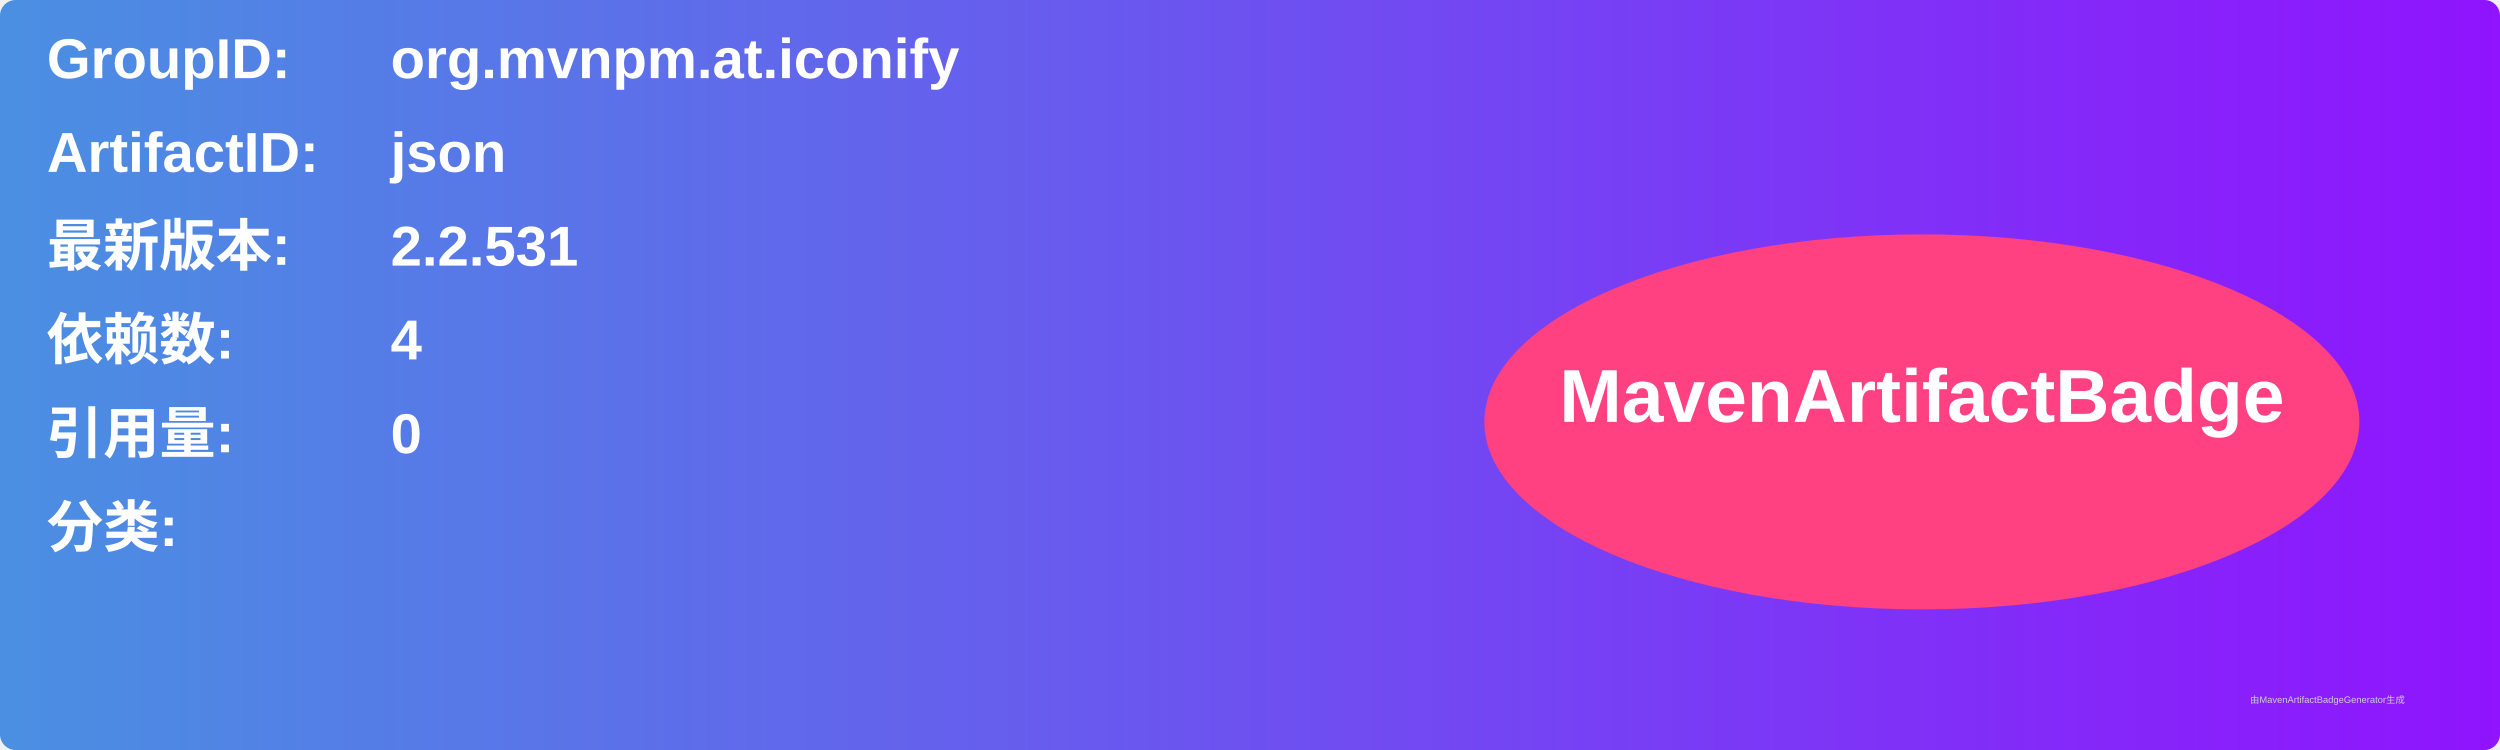
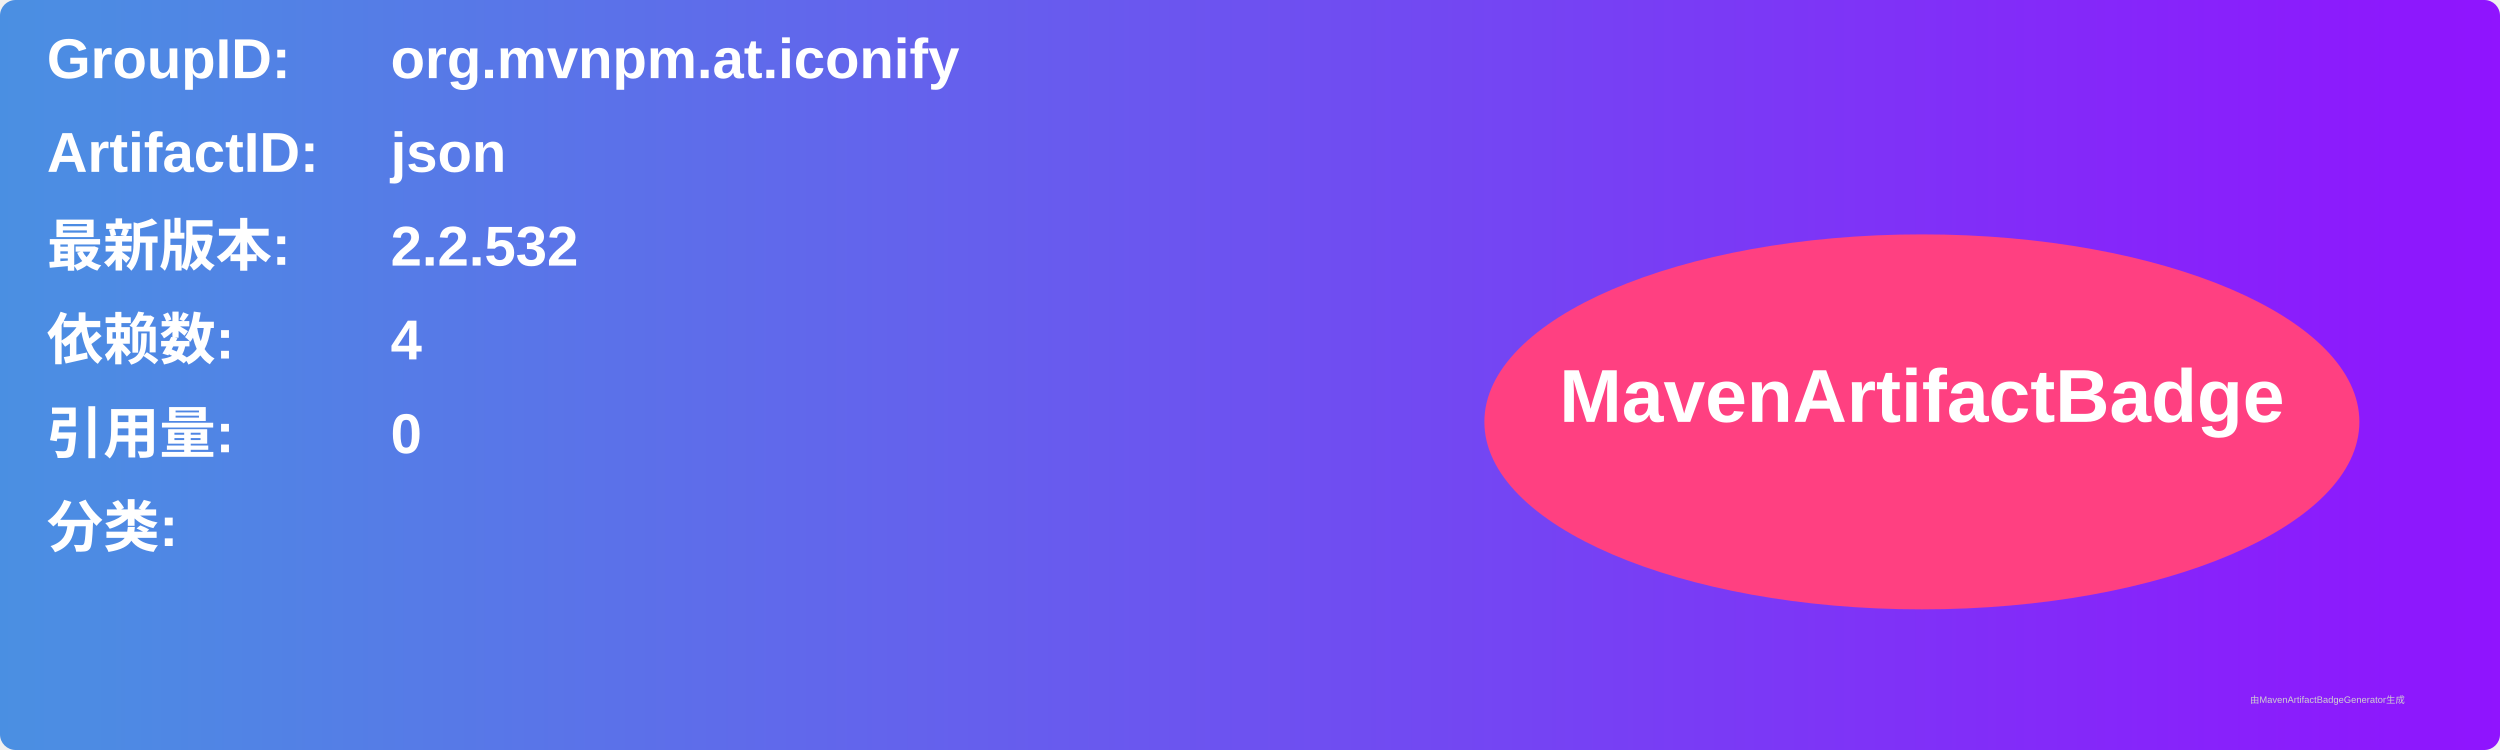
<svg xmlns="http://www.w3.org/2000/svg" width="800" height="240" viewBox="0 0 800 240">
  <linearGradient id="grad" x1="0%" y1="0%" x2="100%" y2="0%">
    <stop offset="0%" stop-color="#4a90e2" />
    <stop offset="100%" stop-color="#9013fe" />
  </linearGradient>
  <rect width="100%" height="100%" rx="5" ry="5" fill="url(#grad)" />
  <g transform="translate(15, 15)">
    <text x="0" y="10" font-family="Arial" font-size="18" fill="white" font-weight="bold" width="260">GroupID:</text>
    <text x="110" y="10" font-family="Arial" font-size="18" fill="white" font-weight="bold" width="460">org.mvnpm.at.iconify</text>
    <text x="0" y="40" font-family="Arial" font-size="18" fill="white" font-weight="bold" width="260">ArtifactID:</text>
    <text x="110" y="40" font-family="Arial" font-size="18" fill="white" font-weight="bold" width="460">json</text>
    <text x="0" y="70" font-family="Arial" font-size="18" fill="white" font-weight="bold">最新版本:</text>
    <text x="110" y="70" font-family="Arial" font-size="18" fill="white" font-weight="bold">
-       <tspan font-weight="bold">2.2.531</tspan>
+       <tspan font-weight="bold">2.2.532</tspan>
    </text>
    <text x="0" y="100" font-family="Arial" font-size="18" fill="white" font-weight="bold">依赖数: </text>
    <text x="110" y="100" font-family="Arial" font-size="18" fill="white">
      <tspan font-weight="bold">4</tspan>
    </text>
    <text x="0" y="130" font-family="Arial" font-size="18" fill="white" font-weight="bold">引用量: </text>
    <text x="110" y="130" font-family="Arial" font-size="18" fill="white">
      <tspan font-weight="bold">0</tspan>
    </text>
    <text x="0" y="160" font-family="Arial" font-size="18" fill="white" font-weight="bold">分类:</text>
    <text x="10" y="190" font-family="Arial" font-size="10" fill="white">
      <tspan font-weight="bold" />
    </text>
    <ellipse cx="600" cy="120" rx="140" ry="60" fill="#ff4081" />
    <text x="600" y="120" text-anchor="middle" font-family="Arial" font-size="24" fill="white" font-weight="bold">MavenArtifactBadge</text>
  </g>
  <text x="720" y="225" font-family="Arial" font-size="3" fill="#d0d0d0">由MavenArtifactBadgeGenerator生成</text>
</svg>
